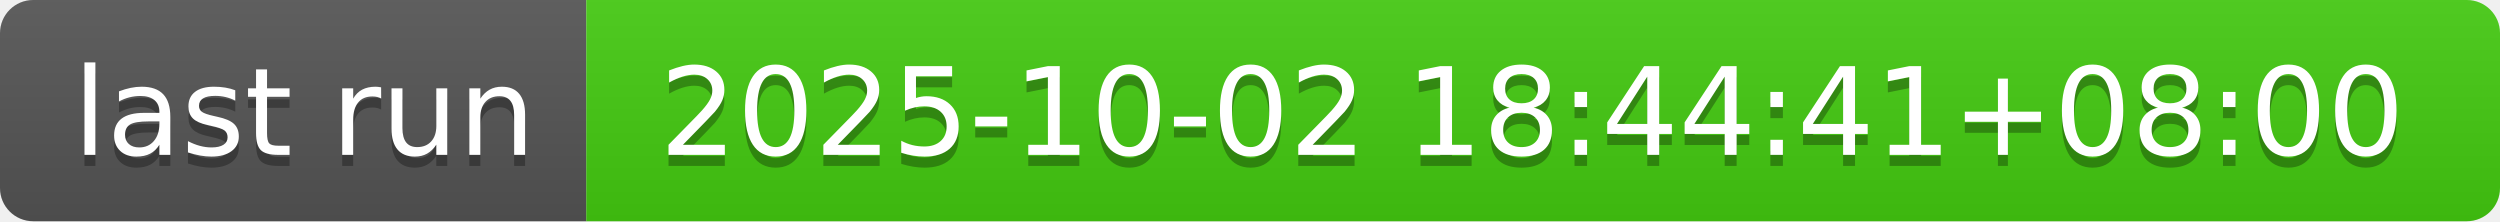
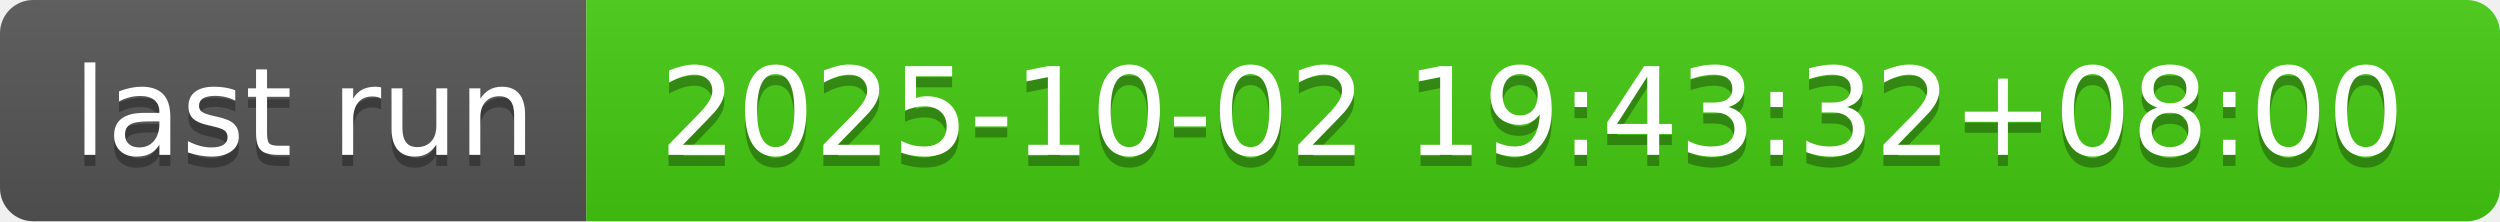
- <svg xmlns="http://www.w3.org/2000/svg" width="226" height="20" role="img" aria-label="last run: 2025-10-02 18:44:41+08:00">
+ <svg xmlns="http://www.w3.org/2000/svg" width="226" height="20" role="img" aria-label="last run: 2025-10-02 19:43:32+08:00">
  <linearGradient id="s" x2="0" y2="100%">
    <stop offset="0" stop-color="#bbb" stop-opacity=".1" />
    <stop offset="1" stop-opacity=".1" />
  </linearGradient>
  <clipPath id="r">
    <rect width="226" height="20" rx="3" fill="#fff" />
  </clipPath>
  <g clip-path="url(#r)">
    <rect width="53" height="20" fill="#555" />
    <rect x="53" width="173" height="20" fill="#4c1" />
    <rect width="226" height="20" fill="url(#s)" />
  </g>
  <g fill="#fff" text-anchor="middle" font-family="Verdana,Geneva,DejaVu Sans,sans-serif" text-rendering="geometricPrecision" font-size="110">
    <text aria-hidden="true" x="275" y="150" fill="#010101" fill-opacity=".3" transform="scale(.1)" textLength="430">last run</text>
    <text x="275" y="140" transform="scale(.1)" fill="#fff" textLength="430">last run</text>
-     <text aria-hidden="true" x="1385" y="150" fill="#010101" fill-opacity=".3" transform="scale(.1)" textLength="1630">2025-10-02 18:44:41+08:00</text>
-     <text x="1385" y="140" transform="scale(.1)" fill="#fff" textLength="1630">2025-10-02 18:44:41+08:00</text>
+     <text aria-hidden="true" x="1385" y="150" fill="#010101" fill-opacity=".3" transform="scale(.1)" textLength="1630">2025-10-02 19:43:32+08:00</text>
+     <text x="1385" y="140" transform="scale(.1)" fill="#fff" textLength="1630">2025-10-02 19:43:32+08:00</text>
  </g>
</svg>
